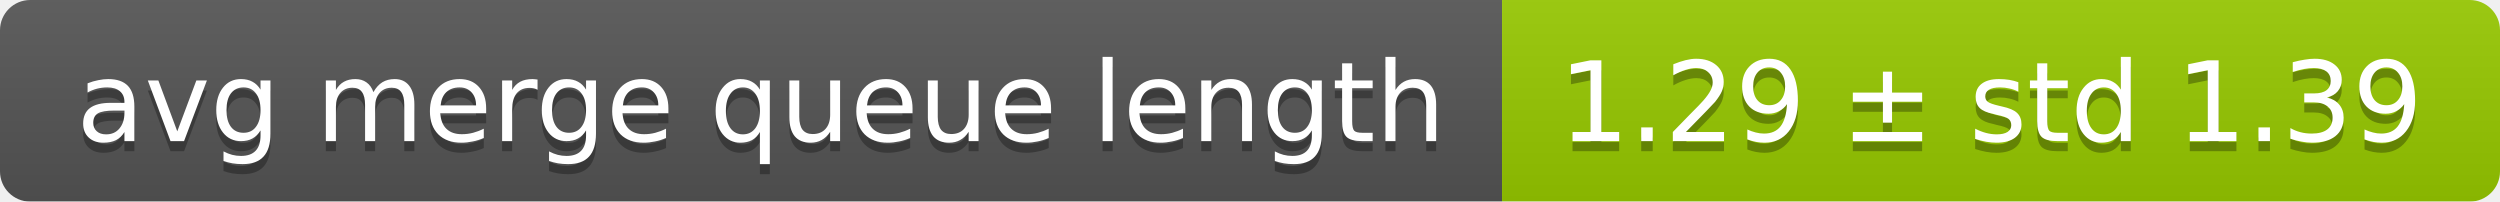
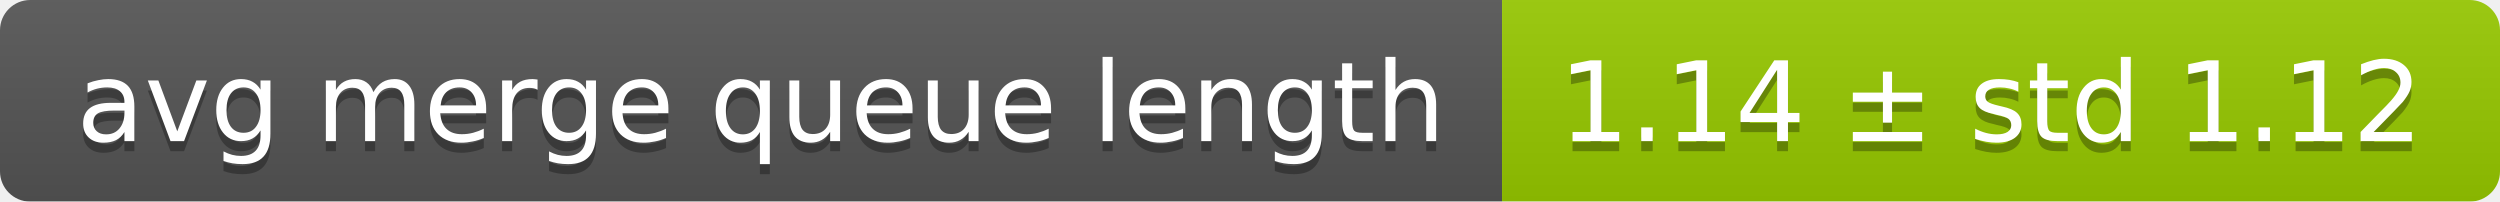
<svg xmlns="http://www.w3.org/2000/svg" width="248" height="20">
  <linearGradient id="smooth" x2="0" y2="100%">
    <stop offset="0" stop-color="#bbb" stop-opacity=".1" />
    <stop offset="1" stop-opacity=".1" />
  </linearGradient>
  <mask id="round">
    <rect width="248" height="20" rx="3" fill="#fff" />
  </mask>
  <g mask="url(#round)">
    <rect width="149" height="20" fill="#555" />
    <rect x="149" width="99" height="20" fill="#97ca00" />
    <rect width="248" height="20" fill="url(#smooth)" />
  </g>
  <g fill="#fff" text-anchor="middle" font-family="DejaVu Sans,Verdana,Geneva,sans-serif" font-size="11">
    <text x="75.5" y="15" fill="#010101" fill-opacity=".3">avg merge queue length</text>
    <text x="75.5" y="14">avg merge queue length</text>
-     <text x="197.5" y="15" fill="#010101" fill-opacity=".3">1.29 ± std 1.39</text>
-     <text x="197.5" y="14">1.29 ± std 1.39</text>
+     <text x="197.5" y="15" fill="#010101" fill-opacity=".3">1.14 ± std 1.12</text>
+     <text x="197.5" y="14">1.14 ± std 1.12</text>
  </g>
</svg>
